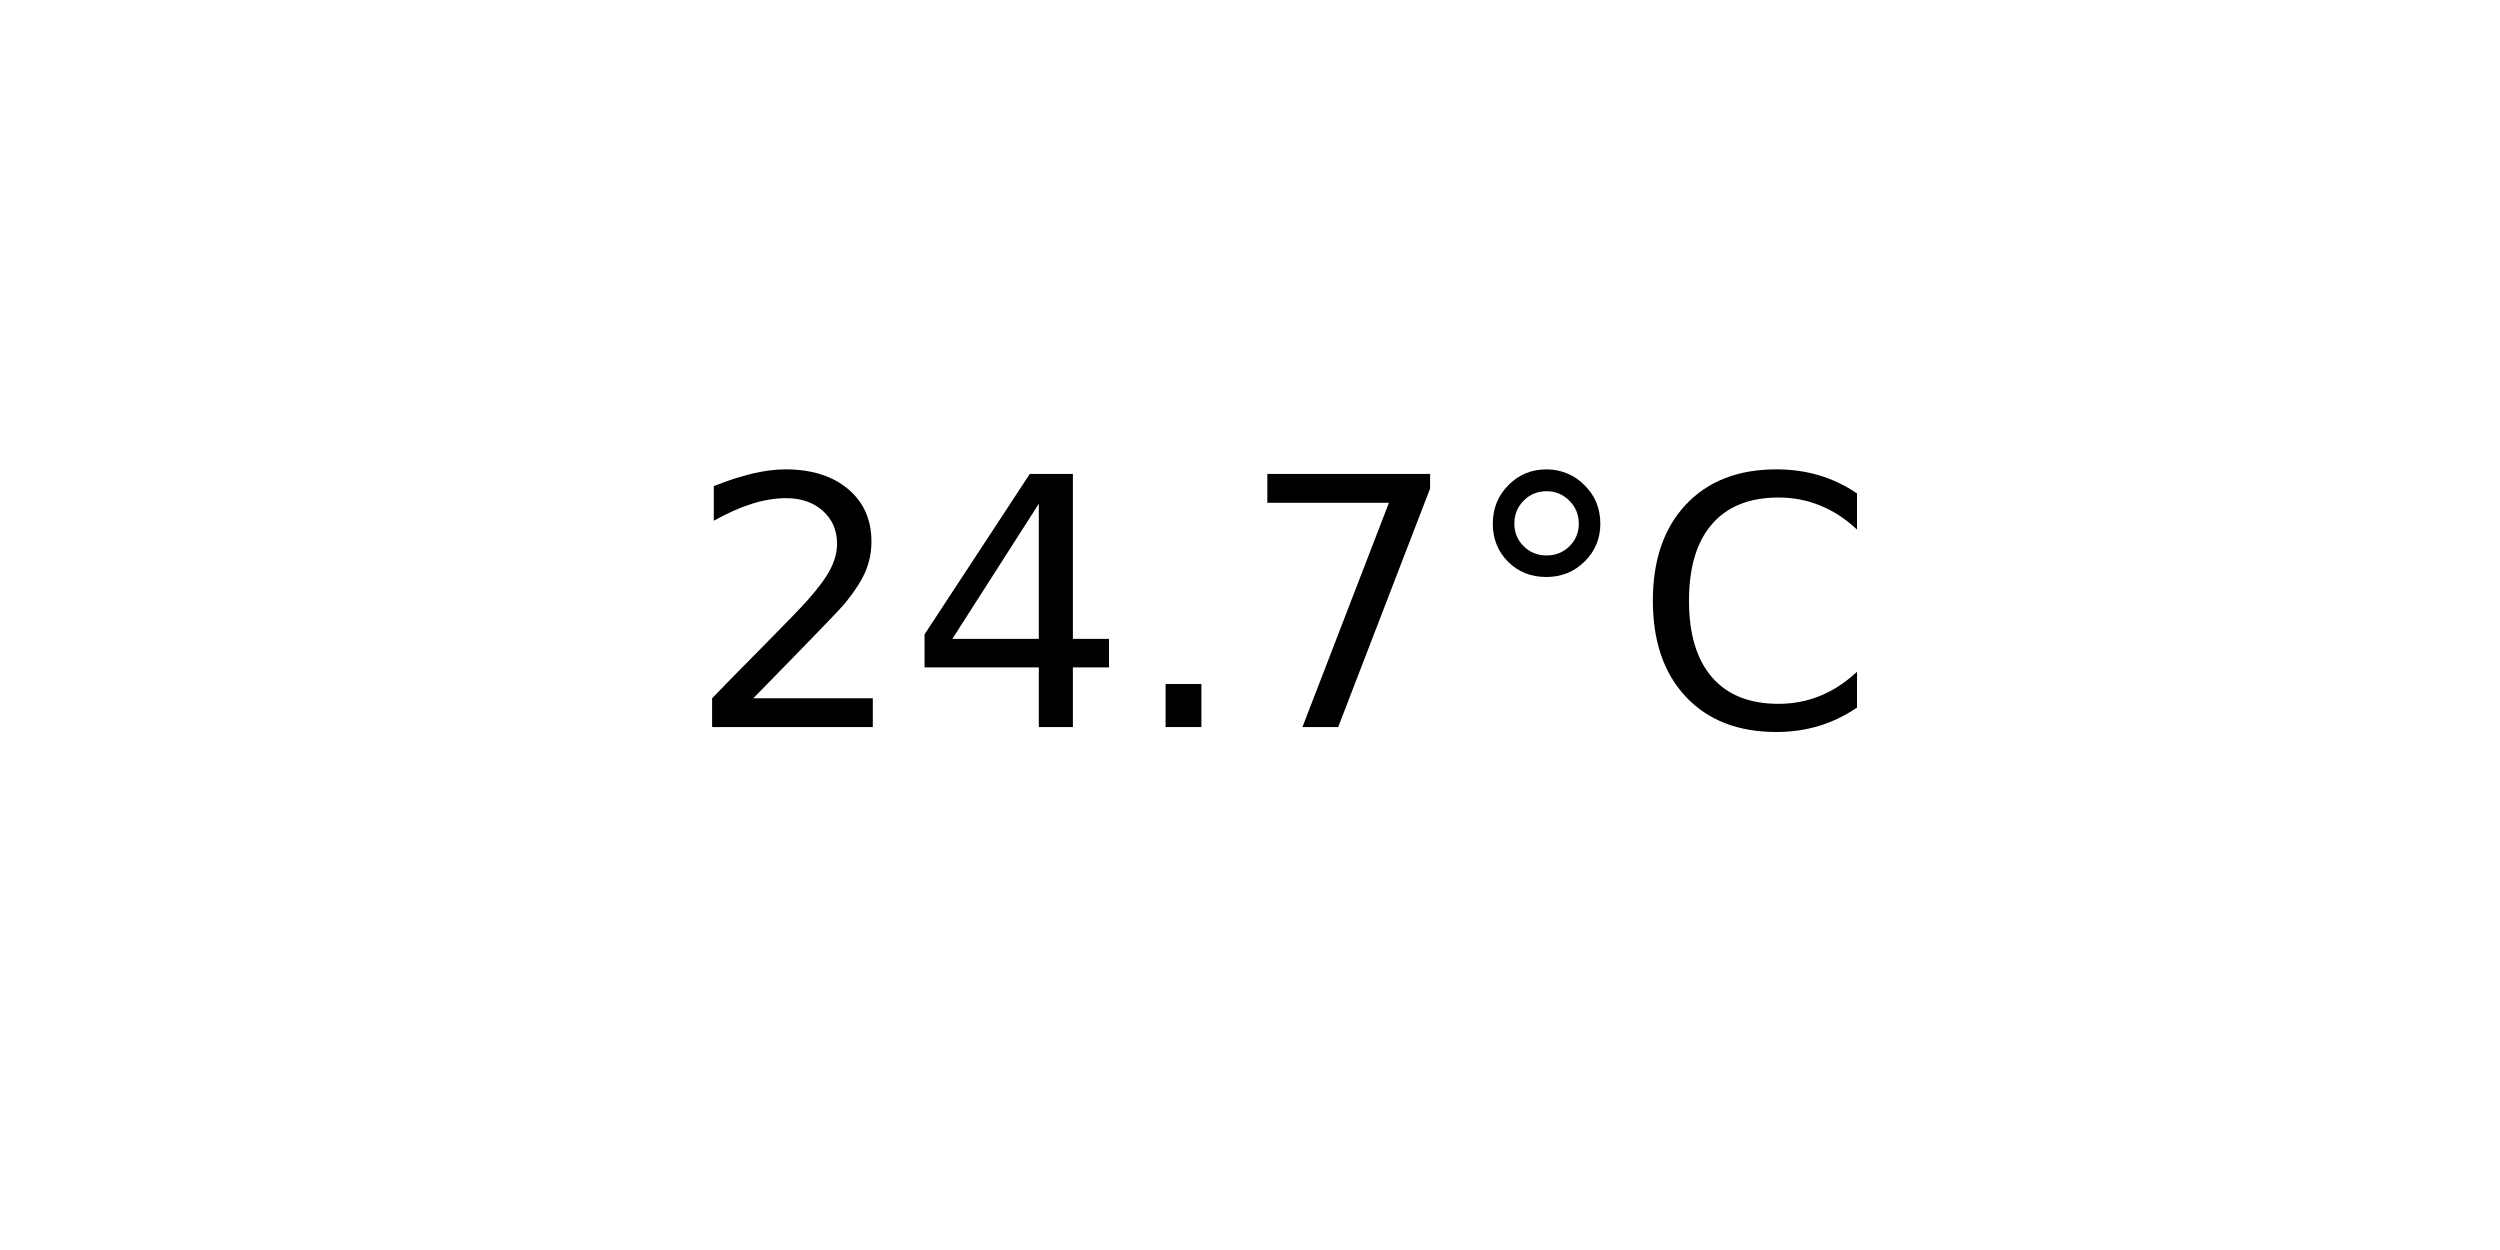
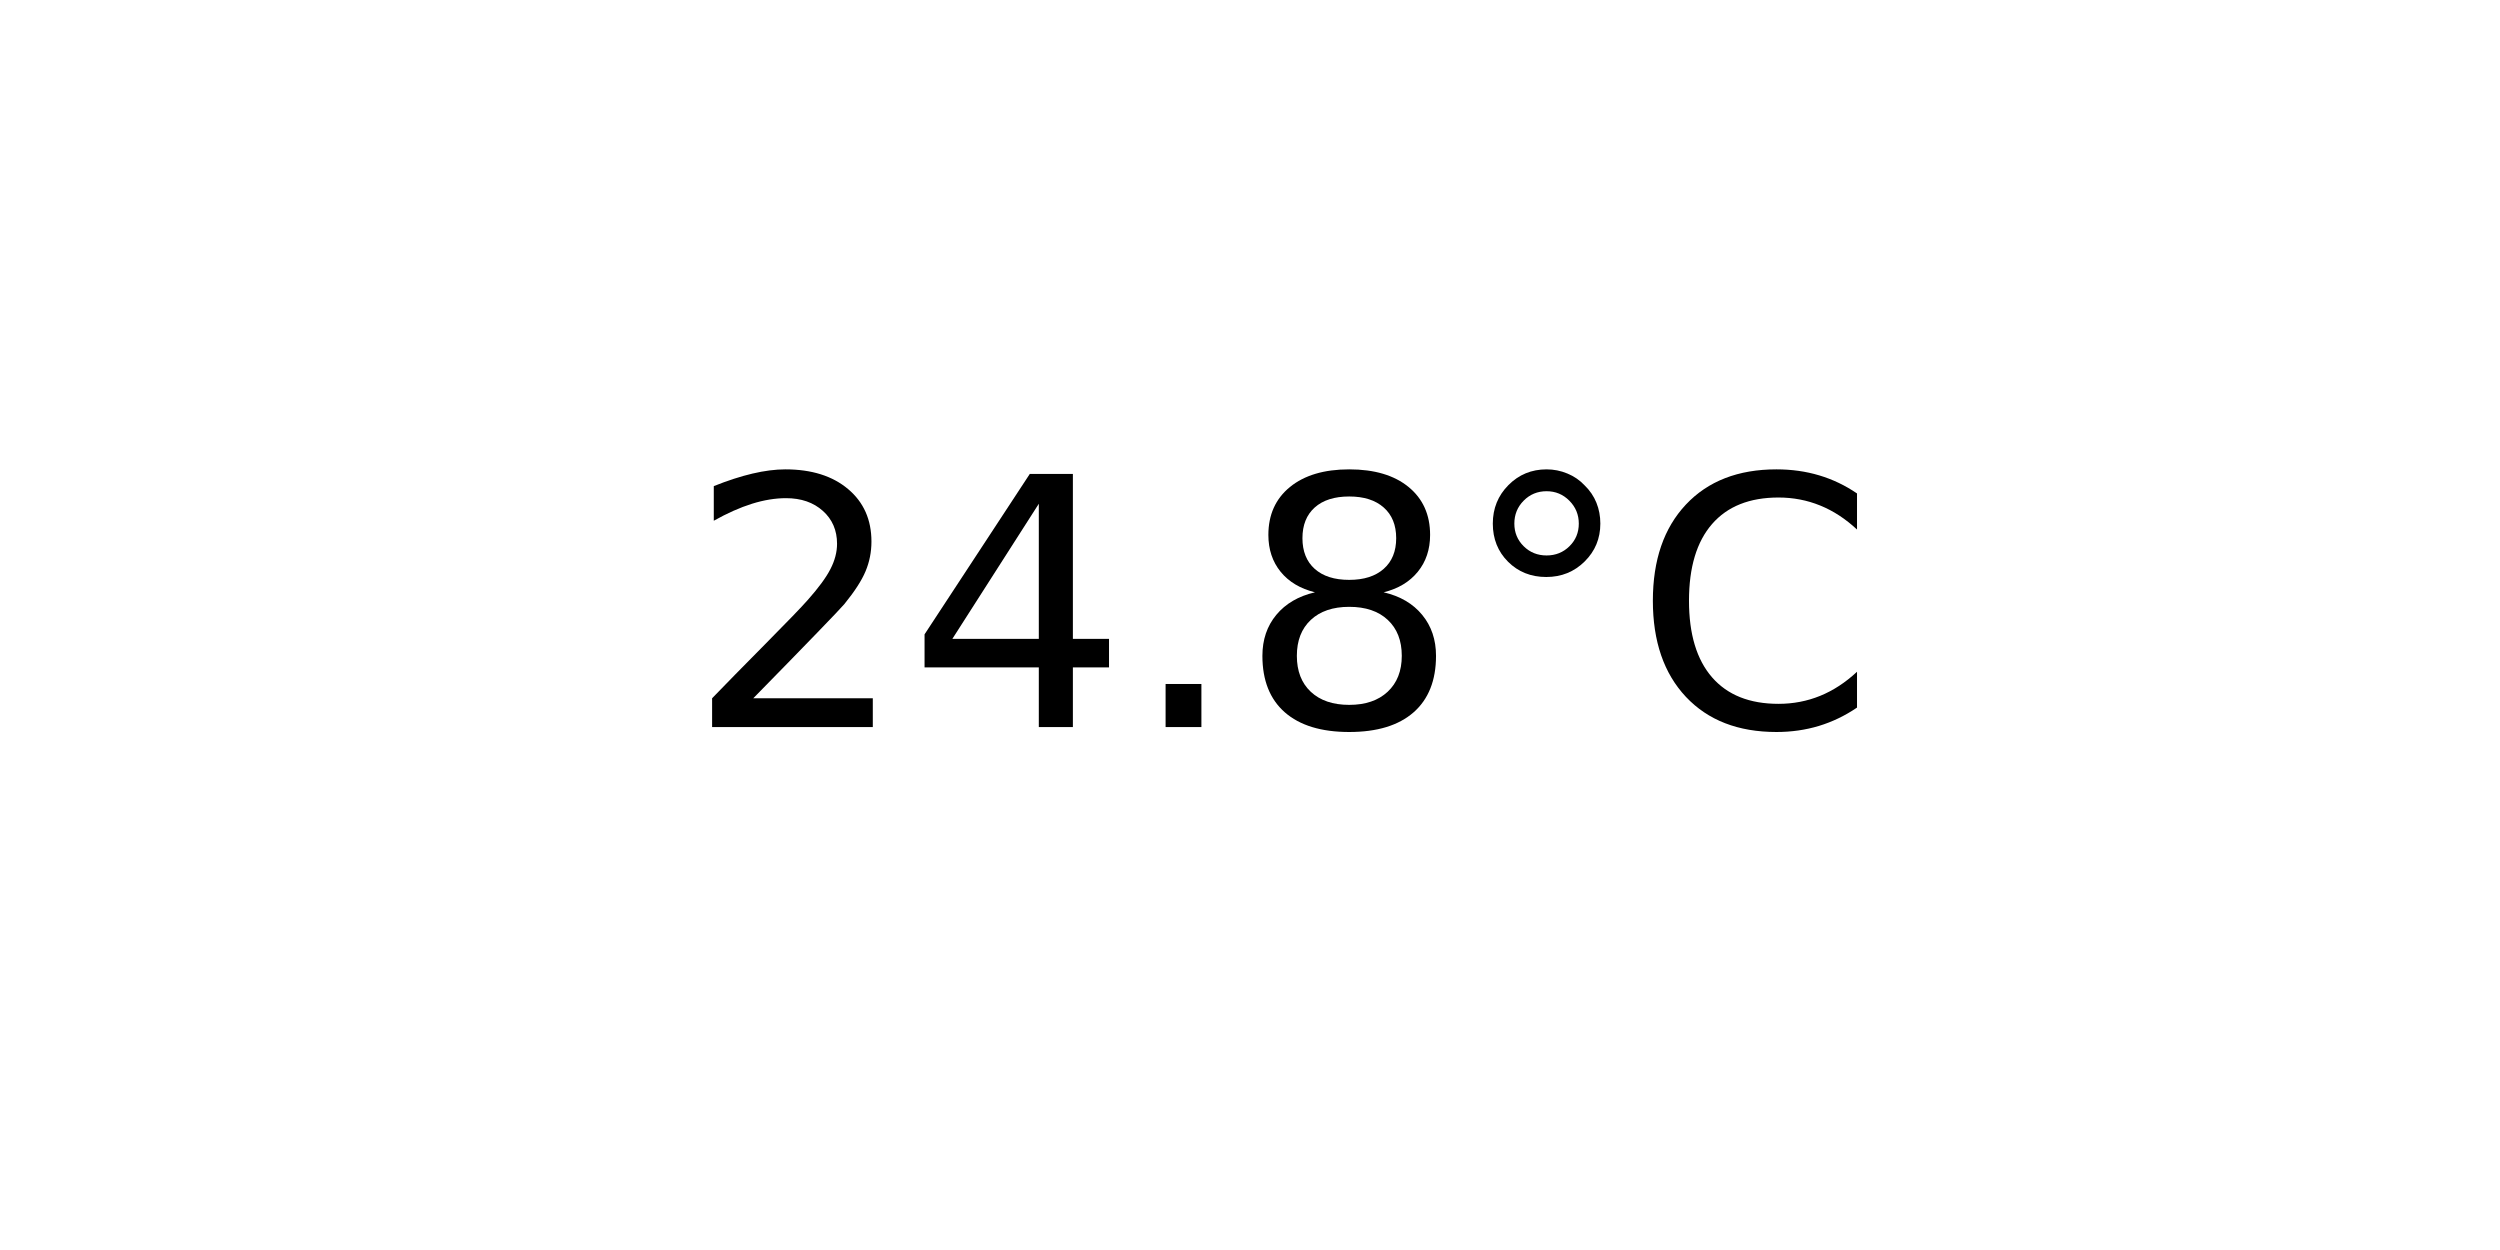
<svg xmlns="http://www.w3.org/2000/svg" xmlns:xlink="http://www.w3.org/1999/xlink" width="72pt" height="36pt" viewBox="0 0 72 36" version="1.1">
  <defs>
    <style type="text/css">*{stroke-linejoin: round; stroke-linecap: butt}</style>
  </defs>
  <g id="figure_1">
    <g id="axes_1">
      <g id="text_1">
        <g transform="translate(19.77578 20.93937) scale(0.1 -0.1)">
          <defs>
            <path id="DejaVuSans-32" d="M 1228 531  L 3431 531  L 3431 0  L 469 0  L 469 531  Q 828 903 1448 1529  Q 2069 2156 2228 2338  Q 2531 2678 2651 2914  Q 2772 3150 2772 3378  Q 2772 3750 2511 3984  Q 2250 4219 1831 4219  Q 1534 4219 1204 4116  Q 875 4013 500 3803  L 500 4441  Q 881 4594 1212 4672  Q 1544 4750 1819 4750  Q 2544 4750 2975 4387  Q 3406 4025 3406 3419  Q 3406 3131 3298 2873  Q 3191 2616 2906 2266  Q 2828 2175 2409 1742  Q 1991 1309 1228 531  z " transform="scale(0.015625)" />
            <path id="DejaVuSans-34" d="M 2419 4116  L 825 1625  L 2419 1625  L 2419 4116  z M 2253 4666  L 3047 4666  L 3047 1625  L 3713 1625  L 3713 1100  L 3047 1100  L 3047 0  L 2419 0  L 2419 1100  L 313 1100  L 313 1709  L 2253 4666  z " transform="scale(0.015625)" />
            <path id="DejaVuSans-2e" d="M 684 794  L 1344 794  L 1344 0  L 684 0  L 684 794  z " transform="scale(0.015625)" />
-             <path id="DejaVuSans-37" d="M 525 4666  L 3525 4666  L 3525 4397  L 1831 0  L 1172 0  L 2766 4134  L 525 4134  L 525 4666  z " transform="scale(0.015625)" />
+             <path id="DejaVuSans-38" d="M 2034 2216  Q 1584 2216 1326 1975  Q 1069 1734 1069 1313  Q 1069 891 1326 650  Q 1584 409 2034 409  Q 2484 409 2743 651  Q 3003 894 3003 1313  Q 3003 1734 2745 1975  Q 2488 2216 2034 2216  z M 1403 2484  Q 997 2584 770 2862  Q 544 3141 544 3541  Q 544 4100 942 4425  Q 1341 4750 2034 4750  Q 2731 4750 3128 4425  Q 3525 4100 3525 3541  Q 3525 3141 3298 2862  Q 3072 2584 2669 2484  Q 3125 2378 3379 2068  Q 3634 1759 3634 1313  Q 3634 634 3220 271  Q 2806 -91 2034 -91  Q 1263 -91 848 271  Q 434 634 434 1313  Q 434 1759 690 2068  Q 947 2378 1403 2484  z M 1172 3481  Q 1172 3119 1398 2916  Q 1625 2713 2034 2713  Q 2441 2713 2670 2916  Q 2900 3119 2900 3481  Q 2900 3844 2670 4047  Q 2441 4250 2034 4250  Q 1625 4250 1398 4047  Q 1172 3844 1172 3481  z " transform="scale(0.015625)" />
            <path id="DejaVuSans-b0" d="M 1600 4347  Q 1350 4347 1178 4173  Q 1006 4000 1006 3750  Q 1006 3503 1178 3333  Q 1350 3163 1600 3163  Q 1850 3163 2022 3333  Q 2194 3503 2194 3750  Q 2194 3997 2020 4172  Q 1847 4347 1600 4347  z M 1600 4750  Q 1800 4750 1984 4673  Q 2169 4597 2303 4453  Q 2447 4313 2519 4134  Q 2591 3956 2591 3750  Q 2591 3338 2302 3052  Q 2013 2766 1594 2766  Q 1172 2766 890 3047  Q 609 3328 609 3750  Q 609 4169 896 4459  Q 1184 4750 1600 4750  z " transform="scale(0.015625)" />
            <path id="DejaVuSans-43" d="M 4122 4306  L 4122 3641  Q 3803 3938 3442 4084  Q 3081 4231 2675 4231  Q 1875 4231 1450 3742  Q 1025 3253 1025 2328  Q 1025 1406 1450 917  Q 1875 428 2675 428  Q 3081 428 3442 575  Q 3803 722 4122 1019  L 4122 359  Q 3791 134 3420 21  Q 3050 -91 2638 -91  Q 1578 -91 968 557  Q 359 1206 359 2328  Q 359 3453 968 4101  Q 1578 4750 2638 4750  Q 3056 4750 3426 4639  Q 3797 4528 4122 4306  z " transform="scale(0.015625)" />
          </defs>
          <use xlink:href="#DejaVuSans-32" />
          <use xlink:href="#DejaVuSans-34" x="63.623" />
          <use xlink:href="#DejaVuSans-2e" x="127.246" />
-           <use xlink:href="#DejaVuSans-37" x="159.033" />
+           <use xlink:href="#DejaVuSans-38" x="159.033" />
          <use xlink:href="#DejaVuSans-b0" x="222.656" />
          <use xlink:href="#DejaVuSans-43" x="272.656" />
        </g>
      </g>
    </g>
  </g>
</svg>
